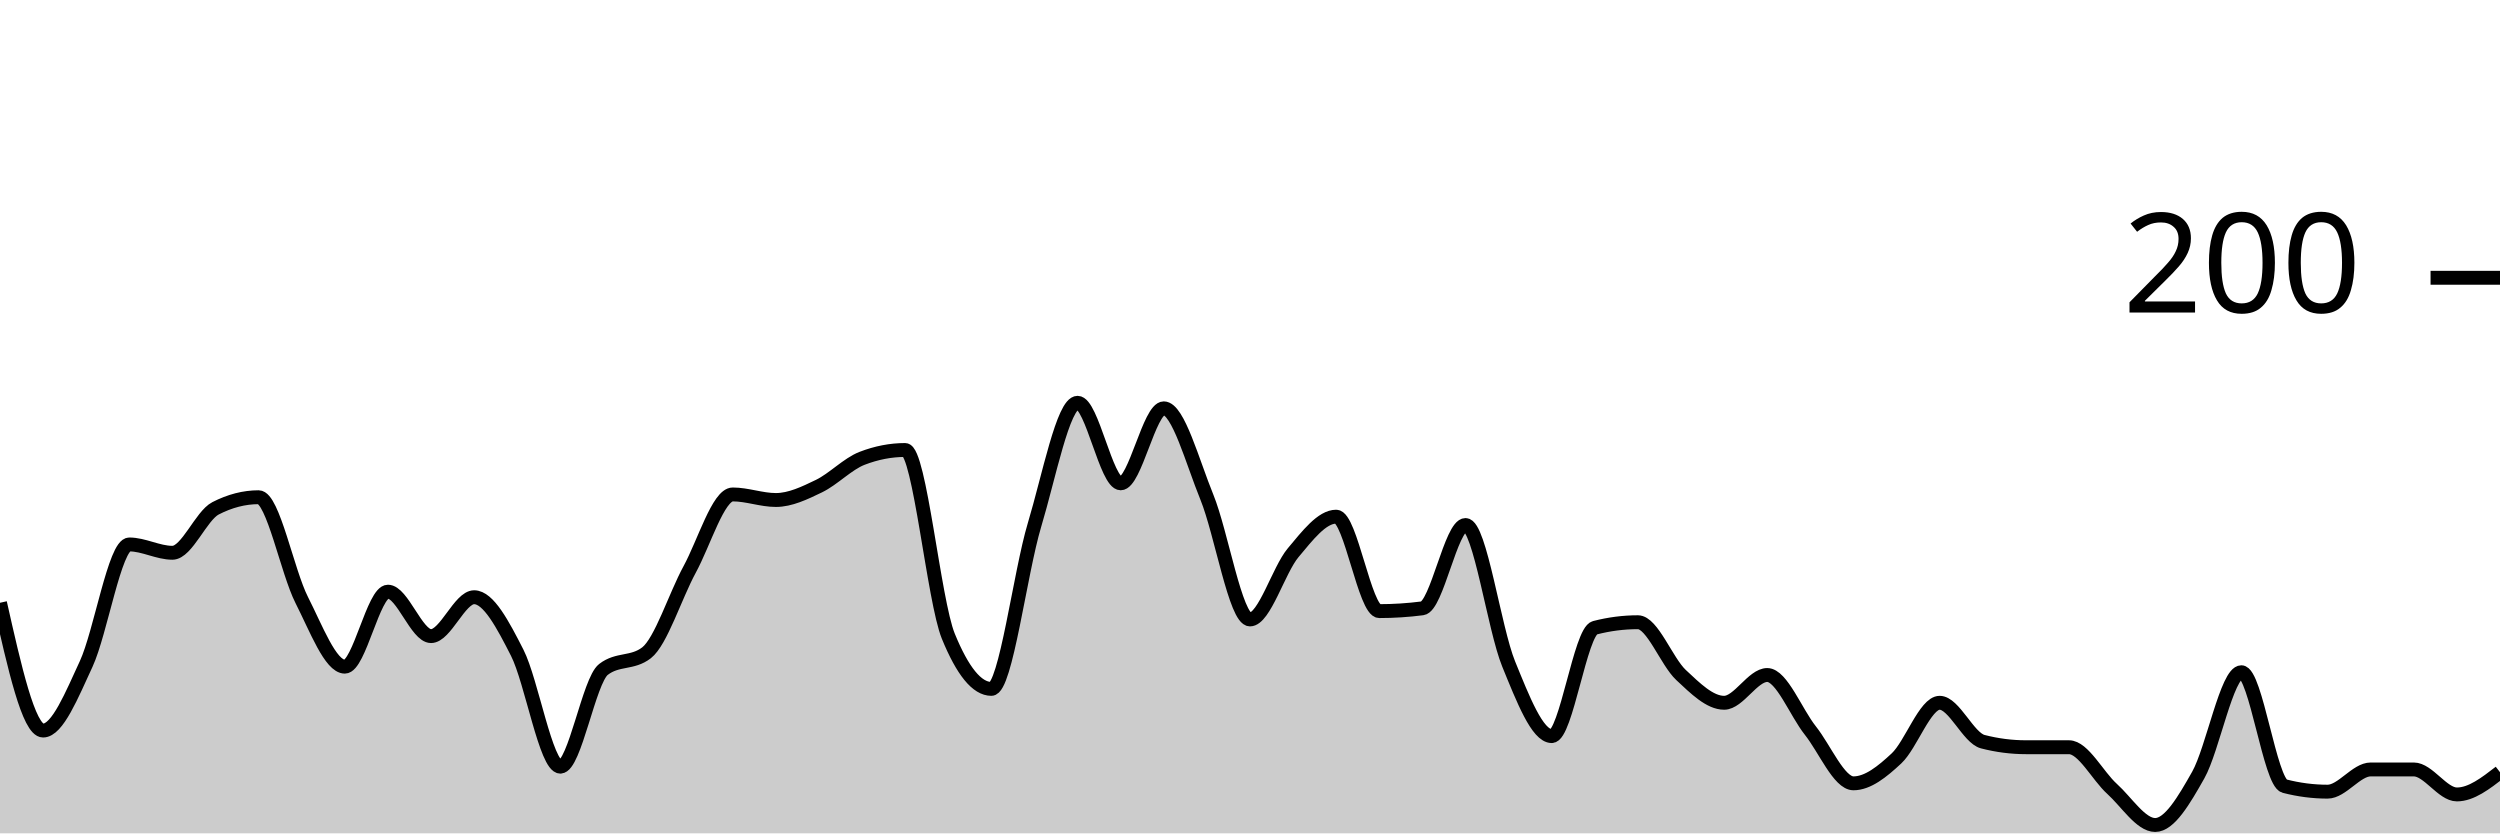
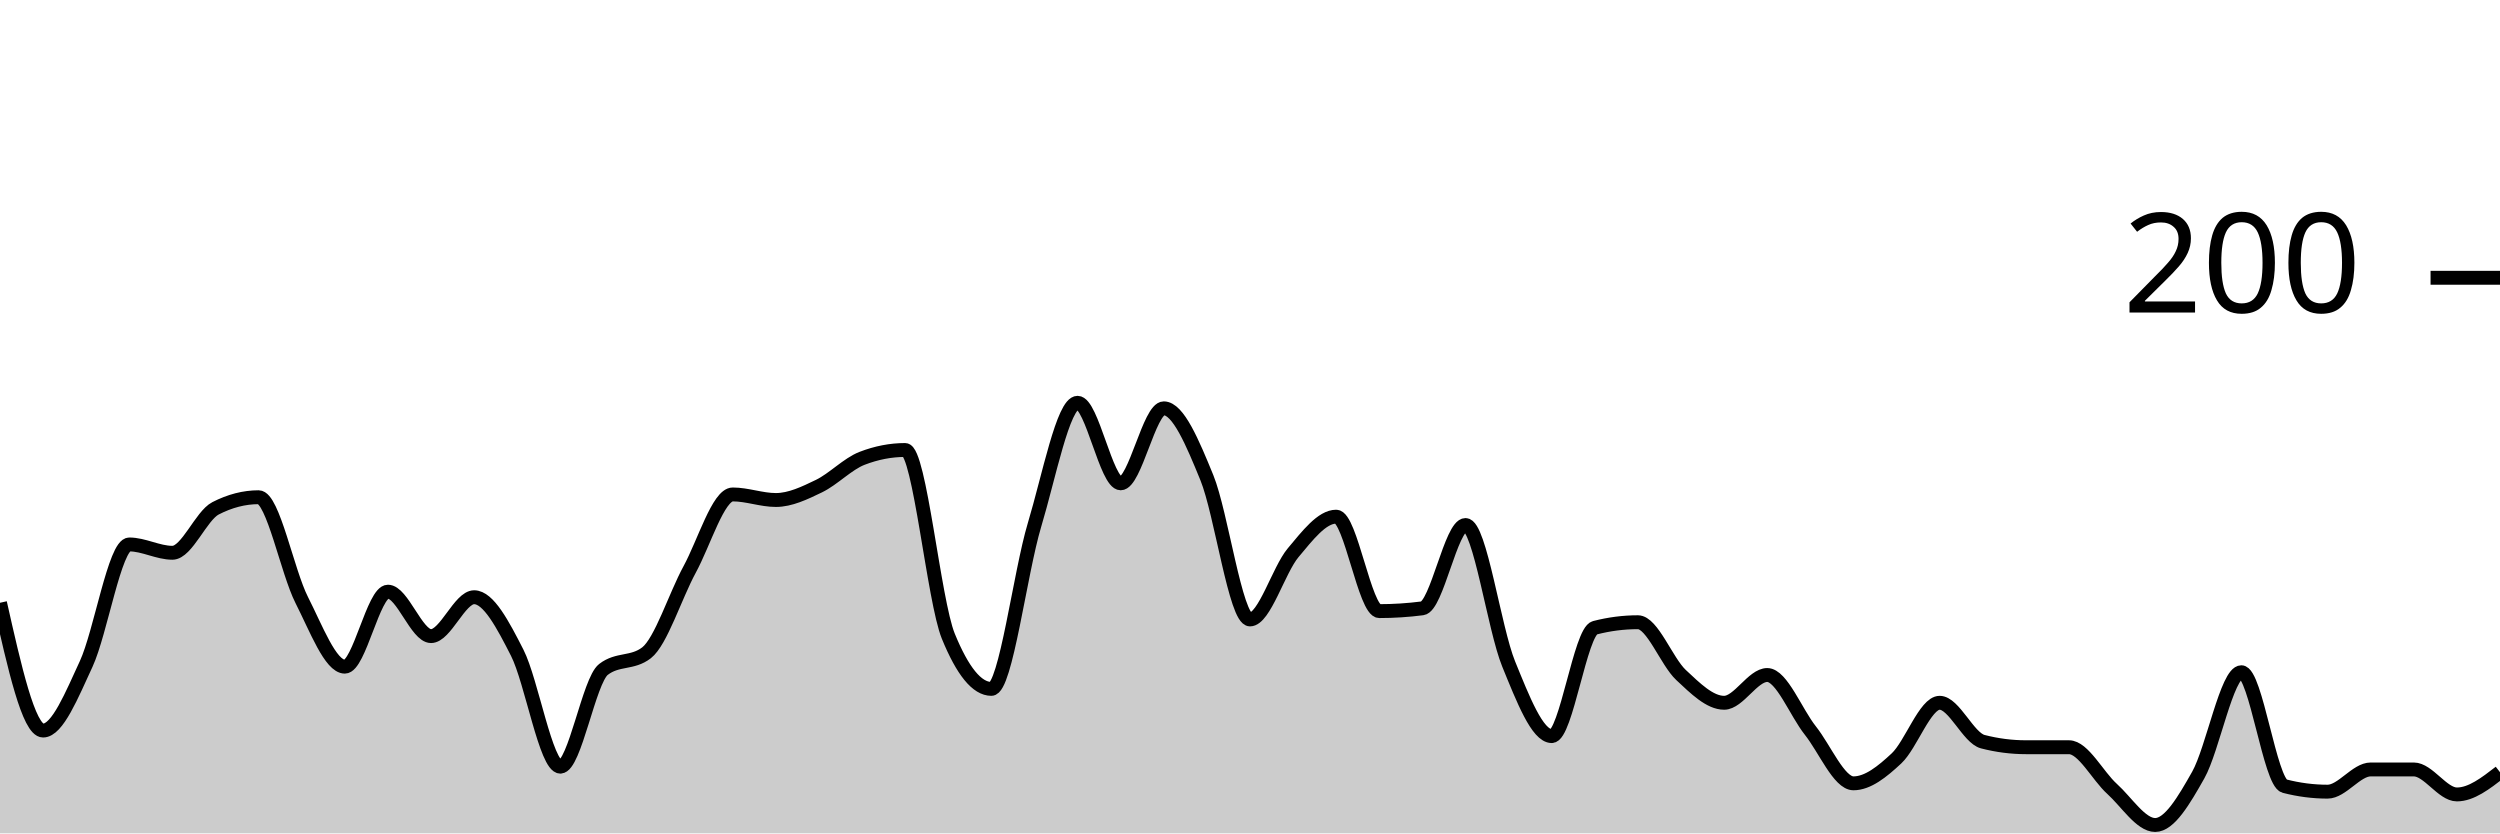
<svg xmlns="http://www.w3.org/2000/svg" viewBox="0 0 180 60">
  <g transform="translate(0,20)">
-     <path class="area" fill="rgba(0, 0, 0, 0.2)" d="M0,23.4C1.034,28,2.069,32.6,3.103,32.6C4.138,32.6,5.172,30.033,6.207,27.8C7.241,25.567,8.276,19.2,9.31,19.2C10.345,19.2,11.379,19.8,12.414,19.8C13.448,19.8,14.483,17.133,15.517,16.6C16.552,16.067,17.586,15.8,18.621,15.8C19.655,15.8,20.69,21.167,21.724,23.2C22.759,25.233,23.793,28,24.828,28C25.862,28,26.897,22.6,27.931,22.6C28.966,22.6,30,25.8,31.034,25.8C32.069,25.8,33.103,23,34.138,23C35.172,23,36.207,24.967,37.241,27C38.276,29.033,39.31,35.2,40.345,35.2C41.379,35.2,42.414,29,43.448,28.2C44.483,27.4,45.517,27.8,46.552,27C47.586,26.2,48.621,22.9,49.655,21C50.69,19.1,51.724,15.6,52.759,15.6C53.793,15.6,54.828,16,55.862,16C56.897,16,57.931,15.5,58.966,15C60,14.5,61.034,13.4,62.069,13C63.103,12.6,64.138,12.4,65.172,12.4C66.207,12.4,67.241,23.267,68.276,25.8C69.31,28.333,70.345,29.6,71.379,29.6C72.414,29.6,73.448,21.233,74.483,17.8C75.517,14.367,76.552,9,77.586,9C78.621,9,79.655,14.8,80.69,14.8C81.724,14.8,82.759,9.4,83.793,9.4C84.828,9.4,85.862,13.267,86.897,15.8C87.931,18.333,88.966,24.6,90,24.6C91.034,24.6,92.069,21.033,93.103,19.8C94.138,18.567,95.172,17.2,96.207,17.2C97.241,17.2,98.276,24,99.31,24C100.345,24,101.379,23.933,102.414,23.8C103.448,23.667,104.483,17.8,105.517,17.8C106.552,17.8,107.586,25.267,108.621,27.8C109.655,30.333,110.69,33,111.724,33C112.759,33,113.793,25.467,114.828,25.2C115.862,24.933,116.897,24.8,117.931,24.8C118.966,24.8,120,27.633,121.034,28.6C122.069,29.567,123.103,30.6,124.138,30.6C125.172,30.6,126.207,28.6,127.241,28.6C128.276,28.6,129.31,31.3,130.345,32.6C131.379,33.9,132.414,36.4,133.448,36.4C134.483,36.4,135.517,35.567,136.552,34.6C137.586,33.633,138.621,30.6,139.655,30.6C140.69,30.6,141.724,33.133,142.759,33.4C143.793,33.667,144.828,33.8,145.862,33.8C146.897,33.8,147.931,33.8,148.966,33.8C150,33.8,151.034,35.867,152.069,36.8C153.103,37.733,154.138,39.4,155.172,39.4C156.207,39.4,157.241,37.633,158.276,35.8C159.31,33.967,160.345,28.4,161.379,28.4C162.414,28.4,163.448,36.333,164.483,36.6C165.517,36.867,166.552,37,167.586,37C168.621,37,169.655,35.4,170.69,35.4C171.724,35.4,172.759,35.4,173.793,35.4C174.828,35.4,175.862,37.2,176.897,37.2C177.931,37.2,178.966,36.4,180,35.6L180,40C178.966,40,177.931,40,176.897,40C175.862,40,174.828,40,173.793,40C172.759,40,171.724,40,170.69,40C169.655,40,168.621,40,167.586,40C166.552,40,165.517,40,164.483,40C163.448,40,162.414,40,161.379,40C160.345,40,159.31,40,158.276,40C157.241,40,156.207,40,155.172,40C154.138,40,153.103,40,152.069,40C151.034,40,150,40,148.966,40C147.931,40,146.897,40,145.862,40C144.828,40,143.793,40,142.759,40C141.724,40,140.69,40,139.655,40C138.621,40,137.586,40,136.552,40C135.517,40,134.483,40,133.448,40C132.414,40,131.379,40,130.345,40C129.31,40,128.276,40,127.241,40C126.207,40,125.172,40,124.138,40C123.103,40,122.069,40,121.034,40C120,40,118.966,40,117.931,40C116.897,40,115.862,40,114.828,40C113.793,40,112.759,40,111.724,40C110.69,40,109.655,40,108.621,40C107.586,40,106.552,40,105.517,40C104.483,40,103.448,40,102.414,40C101.379,40,100.345,40,99.31,40C98.276,40,97.241,40,96.207,40C95.172,40,94.138,40,93.103,40C92.069,40,91.034,40,90,40C88.966,40,87.931,40,86.897,40C85.862,40,84.828,40,83.793,40C82.759,40,81.724,40,80.69,40C79.655,40,78.621,40,77.586,40C76.552,40,75.517,40,74.483,40C73.448,40,72.414,40,71.379,40C70.345,40,69.31,40,68.276,40C67.241,40,66.207,40,65.172,40C64.138,40,63.103,40,62.069,40C61.034,40,60,40,58.966,40C57.931,40,56.897,40,55.862,40C54.828,40,53.793,40,52.759,40C51.724,40,50.69,40,49.655,40C48.621,40,47.586,40,46.552,40C45.517,40,44.483,40,43.448,40C42.414,40,41.379,40,40.345,40C39.31,40,38.276,40,37.241,40C36.207,40,35.172,40,34.138,40C33.103,40,32.069,40,31.034,40C30,40,28.966,40,27.931,40C26.897,40,25.862,40,24.828,40C23.793,40,22.759,40,21.724,40C20.69,40,19.655,40,18.621,40C17.586,40,16.552,40,15.517,40C14.483,40,13.448,40,12.414,40C11.379,40,10.345,40,9.31,40C8.276,40,7.241,40,6.207,40C5.172,40,4.138,40,3.103,40C2.069,40,1.034,40,0,40Z" />
-     <path class="line" stroke="black" fill="none" d="M0,23.4C1.034,28,2.069,32.6,3.103,32.6C4.138,32.6,5.172,30.033,6.207,27.8C7.241,25.567,8.276,19.2,9.31,19.2C10.345,19.2,11.379,19.8,12.414,19.8C13.448,19.8,14.483,17.133,15.517,16.6C16.552,16.067,17.586,15.8,18.621,15.8C19.655,15.8,20.69,21.167,21.724,23.2C22.759,25.233,23.793,28,24.828,28C25.862,28,26.897,22.6,27.931,22.6C28.966,22.6,30,25.8,31.034,25.8C32.069,25.8,33.103,23,34.138,23C35.172,23,36.207,24.967,37.241,27C38.276,29.033,39.31,35.2,40.345,35.2C41.379,35.2,42.414,29,43.448,28.2C44.483,27.4,45.517,27.8,46.552,27C47.586,26.2,48.621,22.9,49.655,21C50.69,19.1,51.724,15.6,52.759,15.6C53.793,15.6,54.828,16,55.862,16C56.897,16,57.931,15.5,58.966,15C60,14.5,61.034,13.4,62.069,13C63.103,12.6,64.138,12.4,65.172,12.4C66.207,12.4,67.241,23.267,68.276,25.8C69.31,28.333,70.345,29.6,71.379,29.6C72.414,29.6,73.448,21.233,74.483,17.8C75.517,14.367,76.552,9,77.586,9C78.621,9,79.655,14.8,80.69,14.8C81.724,14.8,82.759,9.4,83.793,9.4C84.828,9.4,85.862,13.267,86.897,15.8C87.931,18.333,88.966,24.6,90,24.6C91.034,24.6,92.069,21.033,93.103,19.8C94.138,18.567,95.172,17.2,96.207,17.2C97.241,17.2,98.276,24,99.31,24C100.345,24,101.379,23.933,102.414,23.8C103.448,23.667,104.483,17.8,105.517,17.8C106.552,17.8,107.586,25.267,108.621,27.8C109.655,30.333,110.69,33,111.724,33C112.759,33,113.793,25.467,114.828,25.2C115.862,24.933,116.897,24.8,117.931,24.8C118.966,24.8,120,27.633,121.034,28.6C122.069,29.567,123.103,30.6,124.138,30.6C125.172,30.6,126.207,28.6,127.241,28.6C128.276,28.6,129.31,31.3,130.345,32.6C131.379,33.9,132.414,36.4,133.448,36.4C134.483,36.4,135.517,35.567,136.552,34.6C137.586,33.633,138.621,30.6,139.655,30.6C140.69,30.6,141.724,33.133,142.759,33.4C143.793,33.667,144.828,33.8,145.862,33.8C146.897,33.8,147.931,33.8,148.966,33.8C150,33.8,151.034,35.867,152.069,36.8C153.103,37.733,154.138,39.4,155.172,39.4C156.207,39.4,157.241,37.633,158.276,35.8C159.31,33.967,160.345,28.4,161.379,28.4C162.414,28.4,163.448,36.333,164.483,36.6C165.517,36.867,166.552,37,167.586,37C168.621,37,169.655,35.4,170.69,35.4C171.724,35.4,172.759,35.4,173.793,35.4C174.828,35.4,175.862,37.2,176.897,37.2C177.931,37.2,178.966,36.4,180,35.6" />
+     <path class="area" fill="rgba(0, 0, 0, 0.2)" d="M0,23.4C1.034,28,2.069,32.6,3.103,32.6C4.138,32.6,5.172,30.033,6.207,27.8C7.241,25.567,8.276,19.2,9.31,19.2C10.345,19.2,11.379,19.8,12.414,19.8C13.448,19.8,14.483,17.133,15.517,16.6C16.552,16.067,17.586,15.8,18.621,15.8C19.655,15.8,20.69,21.167,21.724,23.2C22.759,25.233,23.793,28,24.828,28C25.862,28,26.897,22.6,27.931,22.6C28.966,22.6,30,25.8,31.034,25.8C32.069,25.8,33.103,23,34.138,23C35.172,23,36.207,24.967,37.241,27C38.276,29.033,39.31,35.2,40.345,35.2C41.379,35.2,42.414,29,43.448,28.2C44.483,27.4,45.517,27.8,46.552,27C47.586,26.2,48.621,22.9,49.655,21C50.69,19.1,51.724,15.6,52.759,15.6C53.793,15.6,54.828,16,55.862,16C56.897,16,57.931,15.5,58.966,15C60,14.5,61.034,13.4,62.069,13C63.103,12.6,64.138,12.4,65.172,12.4C66.207,12.4,67.241,23.267,68.276,25.8C69.31,28.333,70.345,29.6,71.379,29.6C72.414,29.6,73.448,21.233,74.483,17.8C75.517,14.367,76.552,9,77.586,9C78.621,9,79.655,14.8,80.69,14.8C81.724,14.8,82.759,9.4,83.793,9.4C84.828,9.4,85.862,11.867,86.897,14.4C87.931,16.933,88.966,24.6,90,24.6C91.034,24.6,92.069,21.033,93.103,19.8C94.138,18.567,95.172,17.2,96.207,17.2C97.241,17.2,98.276,24,99.31,24C100.345,24,101.379,23.933,102.414,23.8C103.448,23.667,104.483,17.8,105.517,17.8C106.552,17.8,107.586,25.267,108.621,27.8C109.655,30.333,110.69,33,111.724,33C112.759,33,113.793,25.467,114.828,25.2C115.862,24.933,116.897,24.8,117.931,24.8C118.966,24.8,120,27.633,121.034,28.6C122.069,29.567,123.103,30.6,124.138,30.6C125.172,30.6,126.207,28.6,127.241,28.6C128.276,28.6,129.31,31.3,130.345,32.6C131.379,33.9,132.414,36.4,133.448,36.4C134.483,36.4,135.517,35.567,136.552,34.6C137.586,33.633,138.621,30.6,139.655,30.6C140.69,30.6,141.724,33.133,142.759,33.4C143.793,33.667,144.828,33.8,145.862,33.8C146.897,33.8,147.931,33.8,148.966,33.8C150,33.8,151.034,35.867,152.069,36.8C153.103,37.733,154.138,39.4,155.172,39.4C156.207,39.4,157.241,37.633,158.276,35.8C159.31,33.967,160.345,28.4,161.379,28.4C162.414,28.4,163.448,36.333,164.483,36.6C165.517,36.867,166.552,37,167.586,37C168.621,37,169.655,35.4,170.69,35.4C171.724,35.4,172.759,35.4,173.793,35.4C174.828,35.4,175.862,37.2,176.897,37.2C177.931,37.2,178.966,36.4,180,35.6L180,40C178.966,40,177.931,40,176.897,40C175.862,40,174.828,40,173.793,40C172.759,40,171.724,40,170.69,40C169.655,40,168.621,40,167.586,40C166.552,40,165.517,40,164.483,40C163.448,40,162.414,40,161.379,40C160.345,40,159.31,40,158.276,40C157.241,40,156.207,40,155.172,40C154.138,40,153.103,40,152.069,40C151.034,40,150,40,148.966,40C147.931,40,146.897,40,145.862,40C144.828,40,143.793,40,142.759,40C141.724,40,140.69,40,139.655,40C138.621,40,137.586,40,136.552,40C135.517,40,134.483,40,133.448,40C132.414,40,131.379,40,130.345,40C129.31,40,128.276,40,127.241,40C126.207,40,125.172,40,124.138,40C123.103,40,122.069,40,121.034,40C120,40,118.966,40,117.931,40C116.897,40,115.862,40,114.828,40C113.793,40,112.759,40,111.724,40C110.69,40,109.655,40,108.621,40C107.586,40,106.552,40,105.517,40C104.483,40,103.448,40,102.414,40C101.379,40,100.345,40,99.31,40C98.276,40,97.241,40,96.207,40C95.172,40,94.138,40,93.103,40C92.069,40,91.034,40,90,40C88.966,40,87.931,40,86.897,40C85.862,40,84.828,40,83.793,40C82.759,40,81.724,40,80.69,40C79.655,40,78.621,40,77.586,40C76.552,40,75.517,40,74.483,40C73.448,40,72.414,40,71.379,40C70.345,40,69.31,40,68.276,40C67.241,40,66.207,40,65.172,40C64.138,40,63.103,40,62.069,40C61.034,40,60,40,58.966,40C57.931,40,56.897,40,55.862,40C54.828,40,53.793,40,52.759,40C51.724,40,50.69,40,49.655,40C48.621,40,47.586,40,46.552,40C45.517,40,44.483,40,43.448,40C42.414,40,41.379,40,40.345,40C39.31,40,38.276,40,37.241,40C36.207,40,35.172,40,34.138,40C33.103,40,32.069,40,31.034,40C30,40,28.966,40,27.931,40C26.897,40,25.862,40,24.828,40C23.793,40,22.759,40,21.724,40C20.69,40,19.655,40,18.621,40C17.586,40,16.552,40,15.517,40C14.483,40,13.448,40,12.414,40C11.379,40,10.345,40,9.31,40C8.276,40,7.241,40,6.207,40C5.172,40,4.138,40,3.103,40C2.069,40,1.034,40,0,40Z" />
+     <path class="line" stroke="black" fill="none" d="M0,23.4C1.034,28,2.069,32.6,3.103,32.6C4.138,32.6,5.172,30.033,6.207,27.8C7.241,25.567,8.276,19.2,9.31,19.2C10.345,19.2,11.379,19.8,12.414,19.8C13.448,19.8,14.483,17.133,15.517,16.6C16.552,16.067,17.586,15.8,18.621,15.8C19.655,15.8,20.69,21.167,21.724,23.2C22.759,25.233,23.793,28,24.828,28C25.862,28,26.897,22.6,27.931,22.6C28.966,22.6,30,25.8,31.034,25.8C32.069,25.8,33.103,23,34.138,23C35.172,23,36.207,24.967,37.241,27C38.276,29.033,39.31,35.2,40.345,35.2C41.379,35.2,42.414,29,43.448,28.2C44.483,27.4,45.517,27.8,46.552,27C47.586,26.2,48.621,22.9,49.655,21C50.69,19.1,51.724,15.6,52.759,15.6C53.793,15.6,54.828,16,55.862,16C56.897,16,57.931,15.5,58.966,15C60,14.5,61.034,13.4,62.069,13C63.103,12.6,64.138,12.4,65.172,12.4C66.207,12.4,67.241,23.267,68.276,25.8C69.31,28.333,70.345,29.6,71.379,29.6C72.414,29.6,73.448,21.233,74.483,17.8C75.517,14.367,76.552,9,77.586,9C78.621,9,79.655,14.8,80.69,14.8C81.724,14.8,82.759,9.4,83.793,9.4C84.828,9.4,85.862,11.867,86.897,14.4C87.931,16.933,88.966,24.6,90,24.6C91.034,24.6,92.069,21.033,93.103,19.8C94.138,18.567,95.172,17.2,96.207,17.2C97.241,17.2,98.276,24,99.31,24C100.345,24,101.379,23.933,102.414,23.8C103.448,23.667,104.483,17.8,105.517,17.8C106.552,17.8,107.586,25.267,108.621,27.8C109.655,30.333,110.69,33,111.724,33C112.759,33,113.793,25.467,114.828,25.2C115.862,24.933,116.897,24.8,117.931,24.8C118.966,24.8,120,27.633,121.034,28.6C122.069,29.567,123.103,30.6,124.138,30.6C125.172,30.6,126.207,28.6,127.241,28.6C128.276,28.6,129.31,31.3,130.345,32.6C131.379,33.9,132.414,36.4,133.448,36.4C134.483,36.4,135.517,35.567,136.552,34.6C137.586,33.633,138.621,30.6,139.655,30.6C140.69,30.6,141.724,33.133,142.759,33.4C143.793,33.667,144.828,33.8,145.862,33.8C146.897,33.8,147.931,33.8,148.966,33.8C150,33.8,151.034,35.867,152.069,36.8C153.103,37.733,154.138,39.4,155.172,39.4C156.207,39.4,157.241,37.633,158.276,35.8C159.31,33.967,160.345,28.4,161.379,28.4C162.414,28.4,163.448,36.333,164.483,36.6C165.517,36.867,166.552,37,167.586,37C168.621,37,169.655,35.4,170.69,35.4C171.724,35.4,172.759,35.4,173.793,35.4C174.828,35.4,175.862,37.2,176.897,37.2C177.931,37.2,178.966,36.4,180,35.6" />
    <path class="axis-ceiling" stroke-width="1" stroke="black" fill="none" d="M175,0L180,0" />
    <text class="axis-ceiling-label" font-family="sans-serif" text-anchor="end" font-size="10px" x="170" y="2.5">200</text>
  </g>
</svg>
